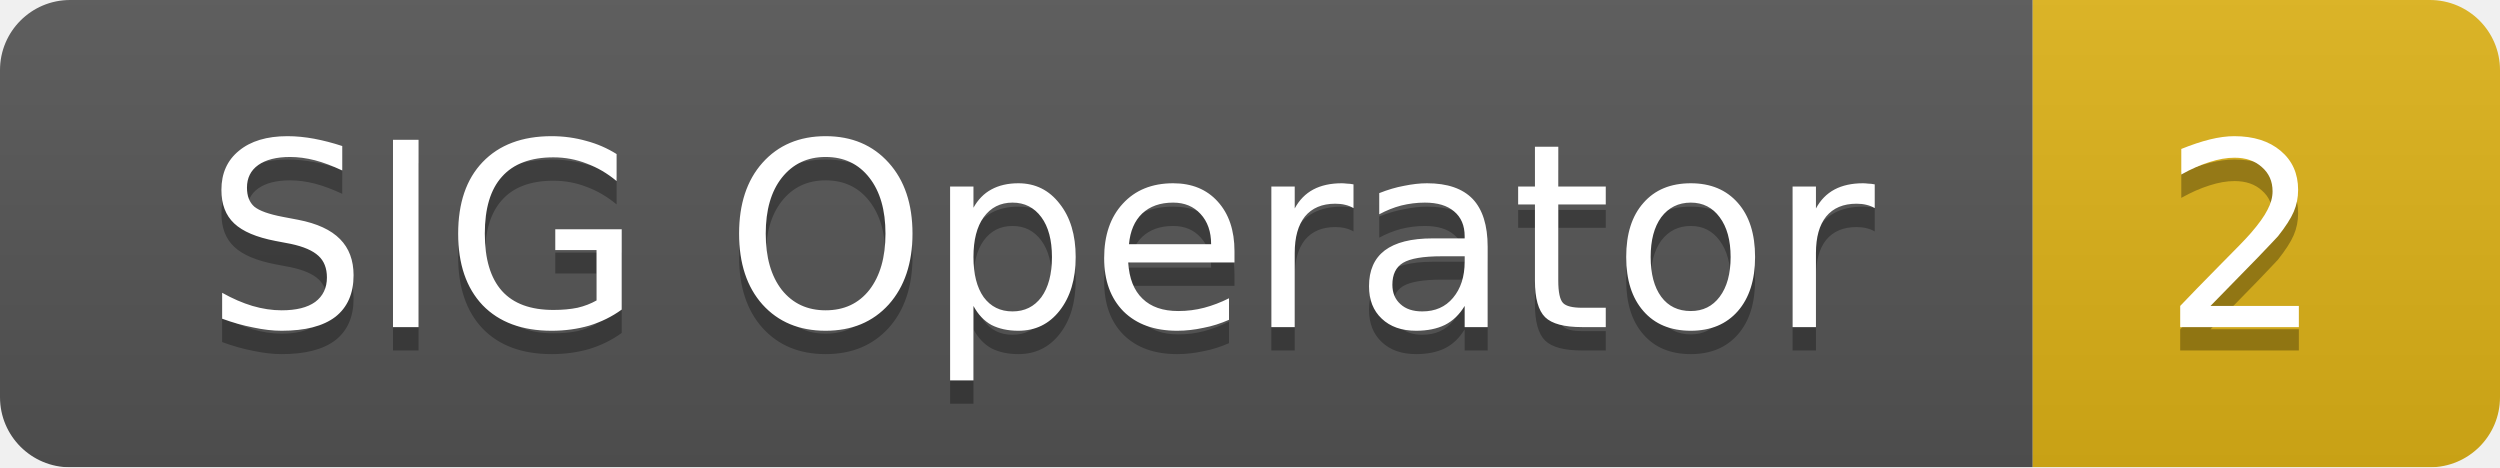
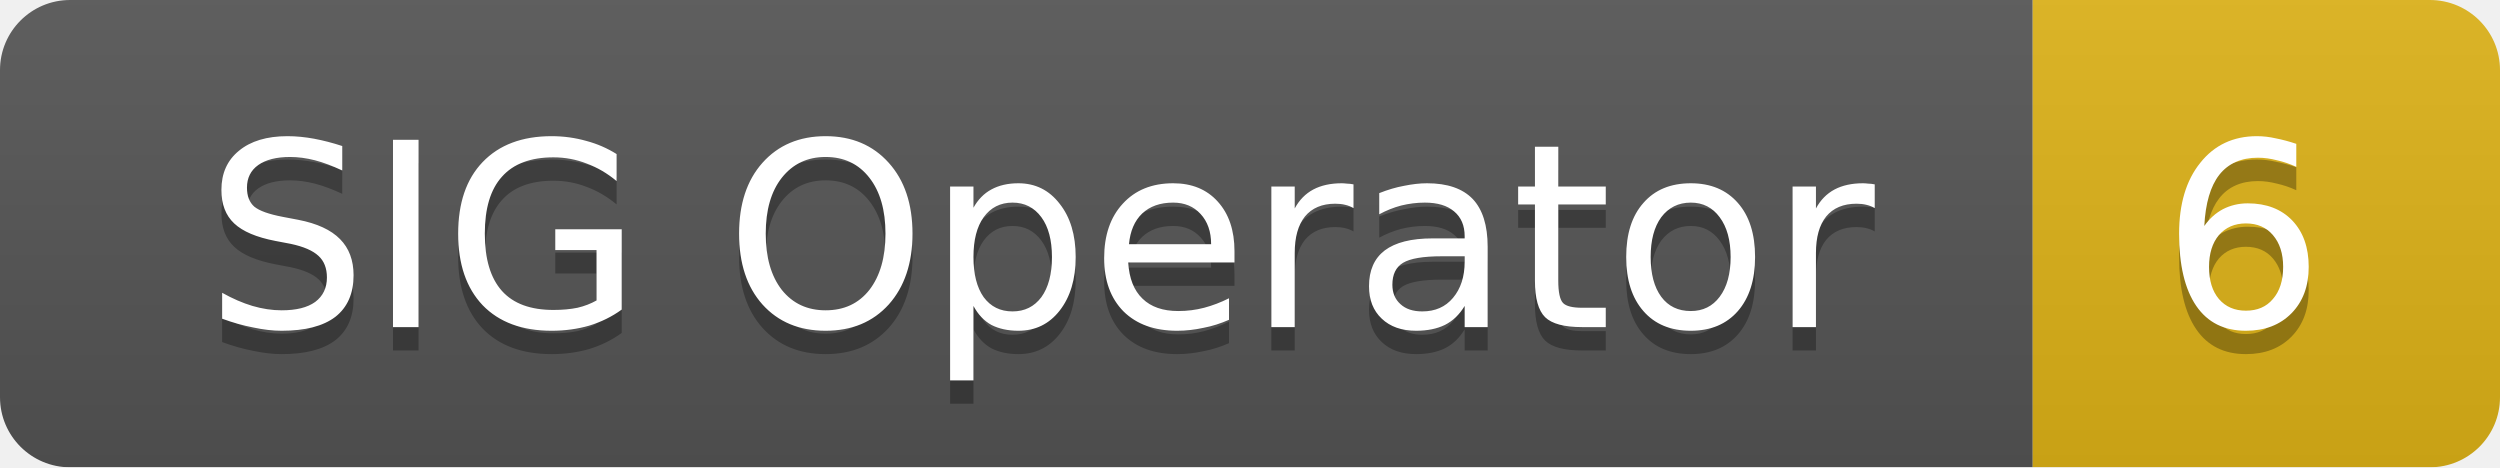
<svg xmlns="http://www.w3.org/2000/svg" width="107" height="20">
  <linearGradient id="smooth" x2="0" y2="100%">
    <stop offset="0" stop-color="#bbb" stop-opacity=".1" />
    <stop offset="1" stop-opacity=".1" />
  </linearGradient>
  <mask id="round">
    <rect width="107" height="20" rx="3" fill="#fff" />
  </mask>
  <g mask="url(#round)">
    <rect width="87" height="20" fill="#555" />
    <rect x="87" width="20" height="20" fill="#dfb317" />
    <rect width="107" height="20" fill="url(#smooth)" />
  </g>
  <g fill="#fff" text-anchor="middle" font-family="DejaVu Sans,Verdana,Geneva,sans-serif" font-size="11">
    <text x="44.5" y="15" fill="#010101" fill-opacity=".3">SIG Operator</text>
    <text x="44.5" y="14">SIG Operator</text>
-     <text x="96" y="15" fill="#010101" fill-opacity=".3">2</text>
-     <text x="96" y="14">2</text>
+     <text x="96" y="15" fill="#010101" fill-opacity=".3">6</text>
+     <text x="96" y="14">6</text>
  </g>
</svg>
